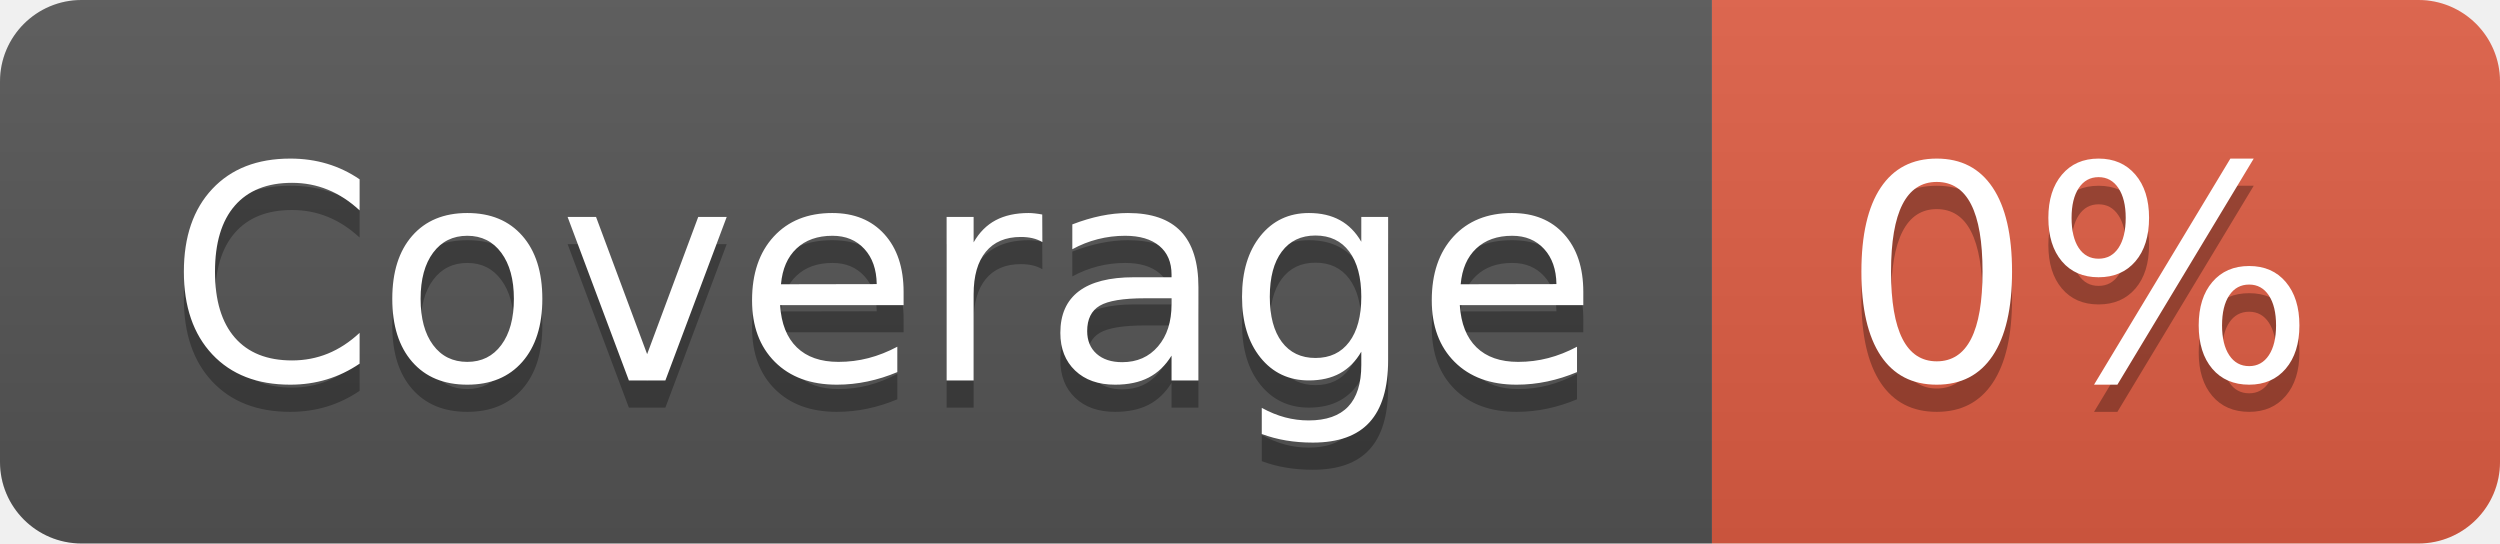
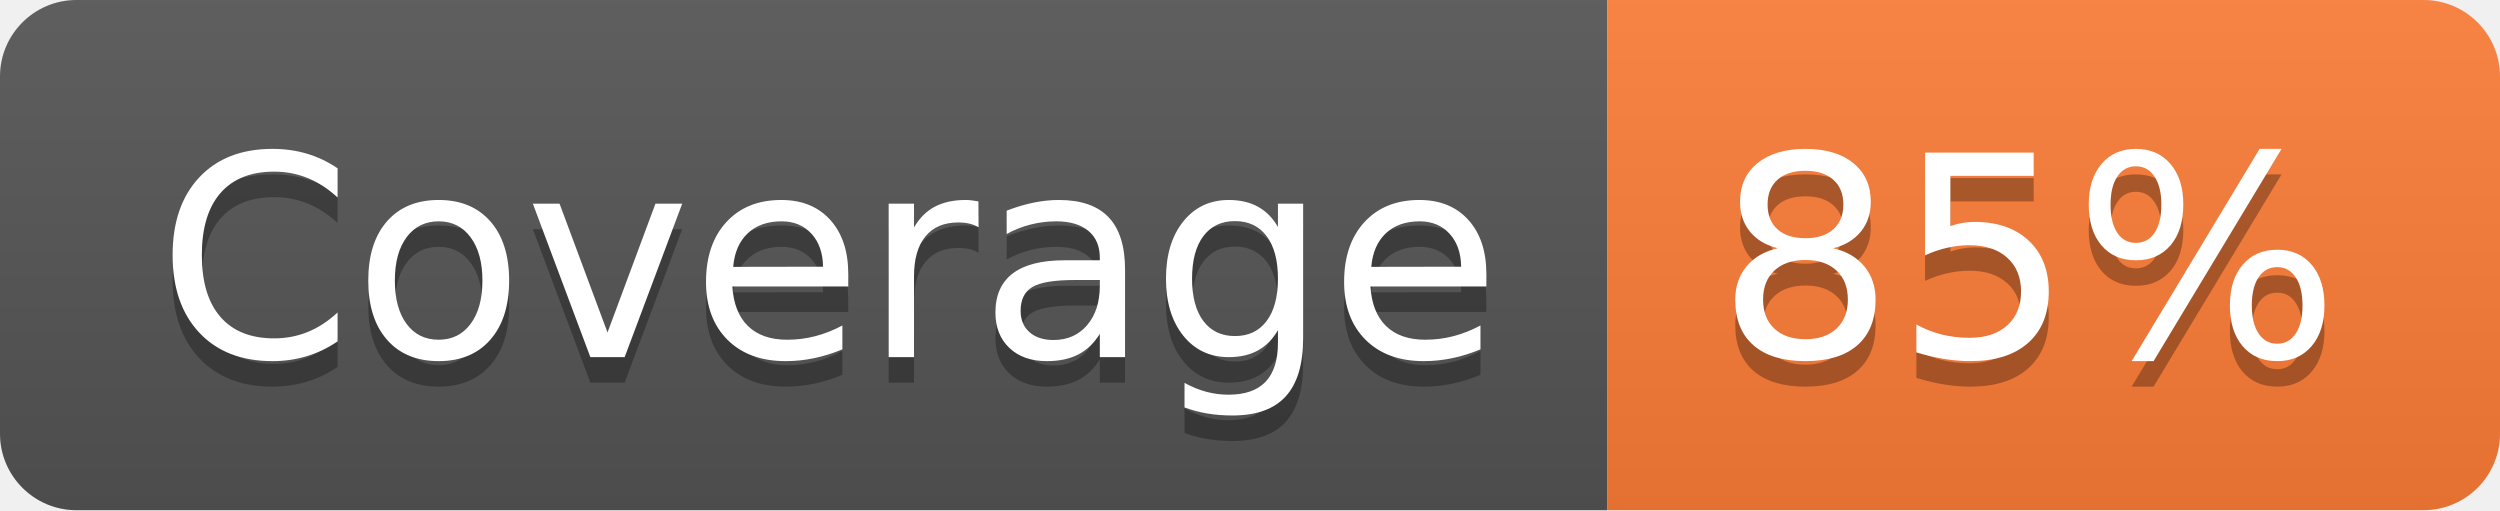
- <svg xmlns="http://www.w3.org/2000/svg" width="92" height="20" role="img" aria-label="Coverage: 0%">
+ <svg xmlns="http://www.w3.org/2000/svg" width="98" height="20" role="img" aria-label="Coverage: 85%">
  <linearGradient id="s" x2="0" y2="100%">
    <stop offset="0" stop-color="#bbb" stop-opacity=".1" />
    <stop offset="1" stop-opacity=".1" />
  </linearGradient>
  <clipPath id="r">
-     <rect width="92" height="20" rx="3" fill="#fff" />
+     <rect width="98" height="20" rx="3" fill="#fff" />
  </clipPath>
  <g clip-path="url(#r)">
    <rect width="63" height="20" fill="#555" />
-     <rect x="63" width="29" height="20" fill="#e05d44" />
-     <rect width="92" height="20" fill="url(#s)" />
+     <rect x="63" width="35" height="20" fill="#fe7d37" />
+     <rect width="98" height="20" fill="url(#s)" />
  </g>
  <g fill="#fff" text-anchor="middle" font-family="Verdana,Geneva,DejaVu Sans,sans-serif" text-rendering="geometricPrecision" font-size="110">
    <text aria-hidden="true" x="325" y="150" fill="#010101" fill-opacity=".3" transform="scale(.1)" textLength="530">Coverage</text>
    <text x="325" y="140" transform="scale(.1)" fill="#fff" textLength="530">Coverage</text>
-     <text aria-hidden="true" x="765" y="150" fill="#010101" fill-opacity=".3" transform="scale(.1)" textLength="190">0%</text>
-     <text x="765" y="140" transform="scale(.1)" fill="#fff" textLength="190">0%</text>
+     <text aria-hidden="true" x="795" y="150" fill="#010101" fill-opacity=".3" transform="scale(.1)" textLength="250">85%</text>
+     <text x="795" y="140" transform="scale(.1)" fill="#fff" textLength="250">85%</text>
  </g>
</svg>
